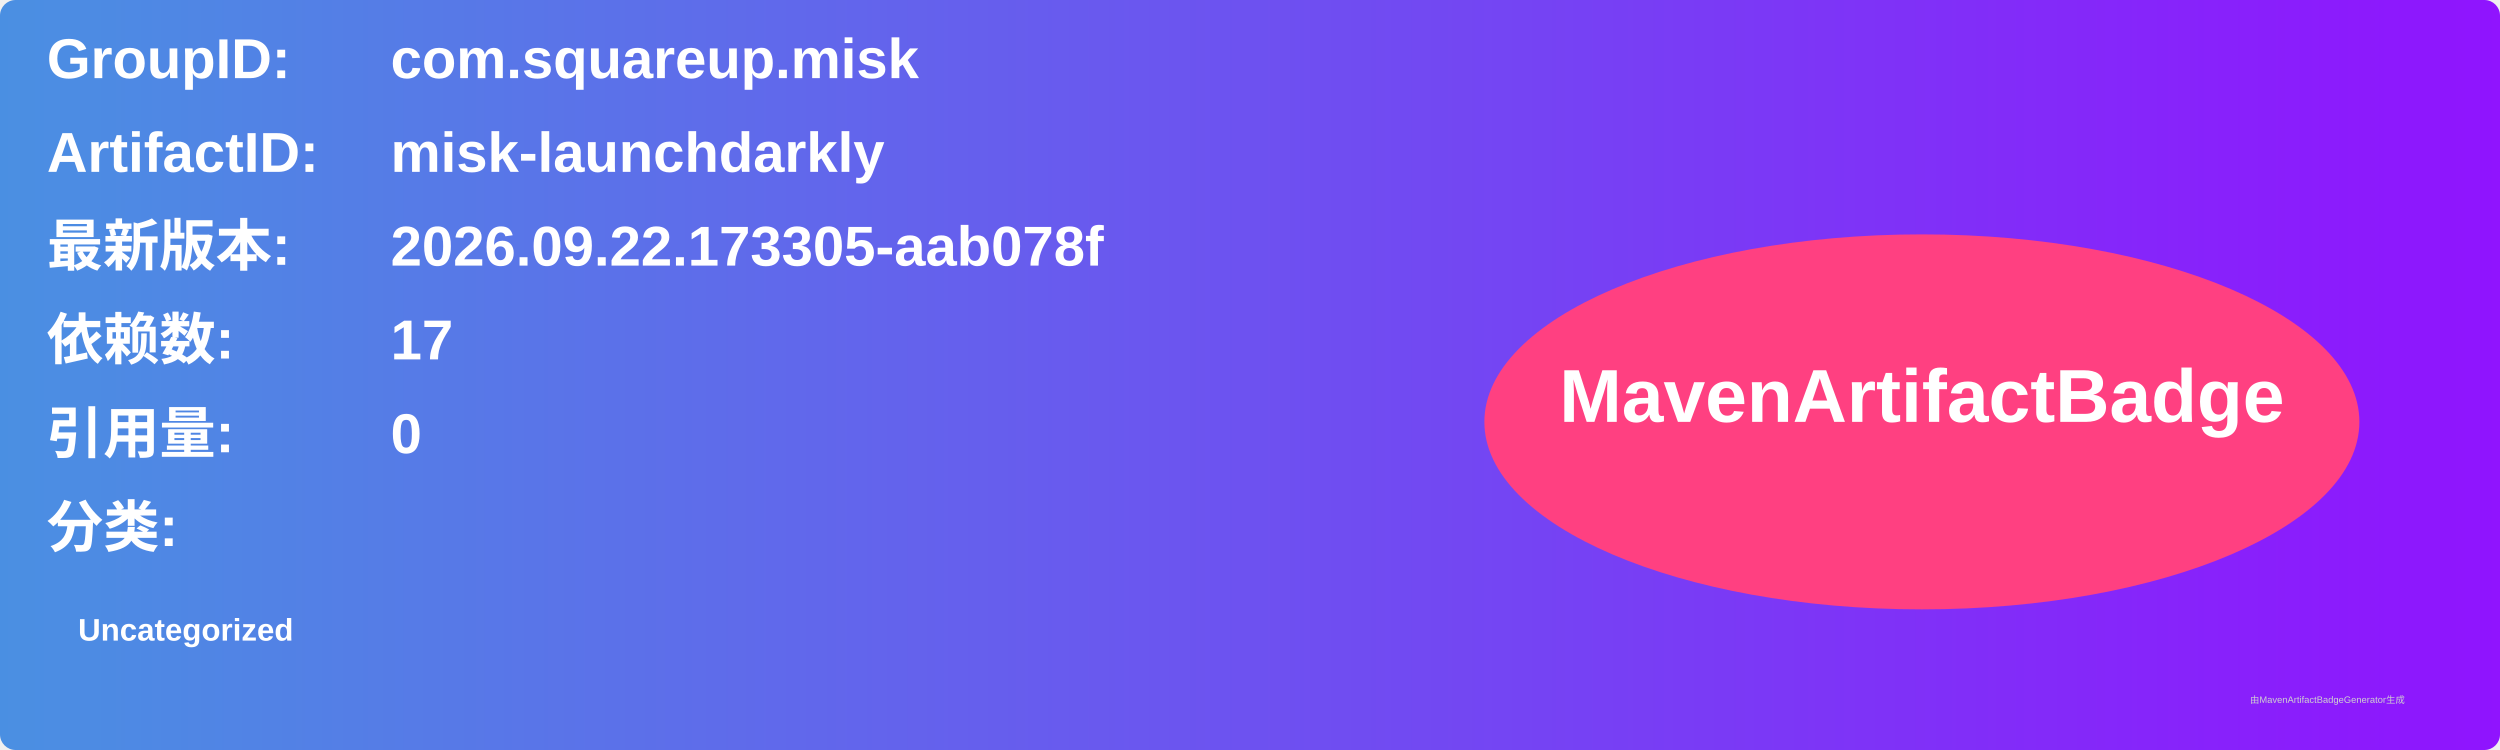
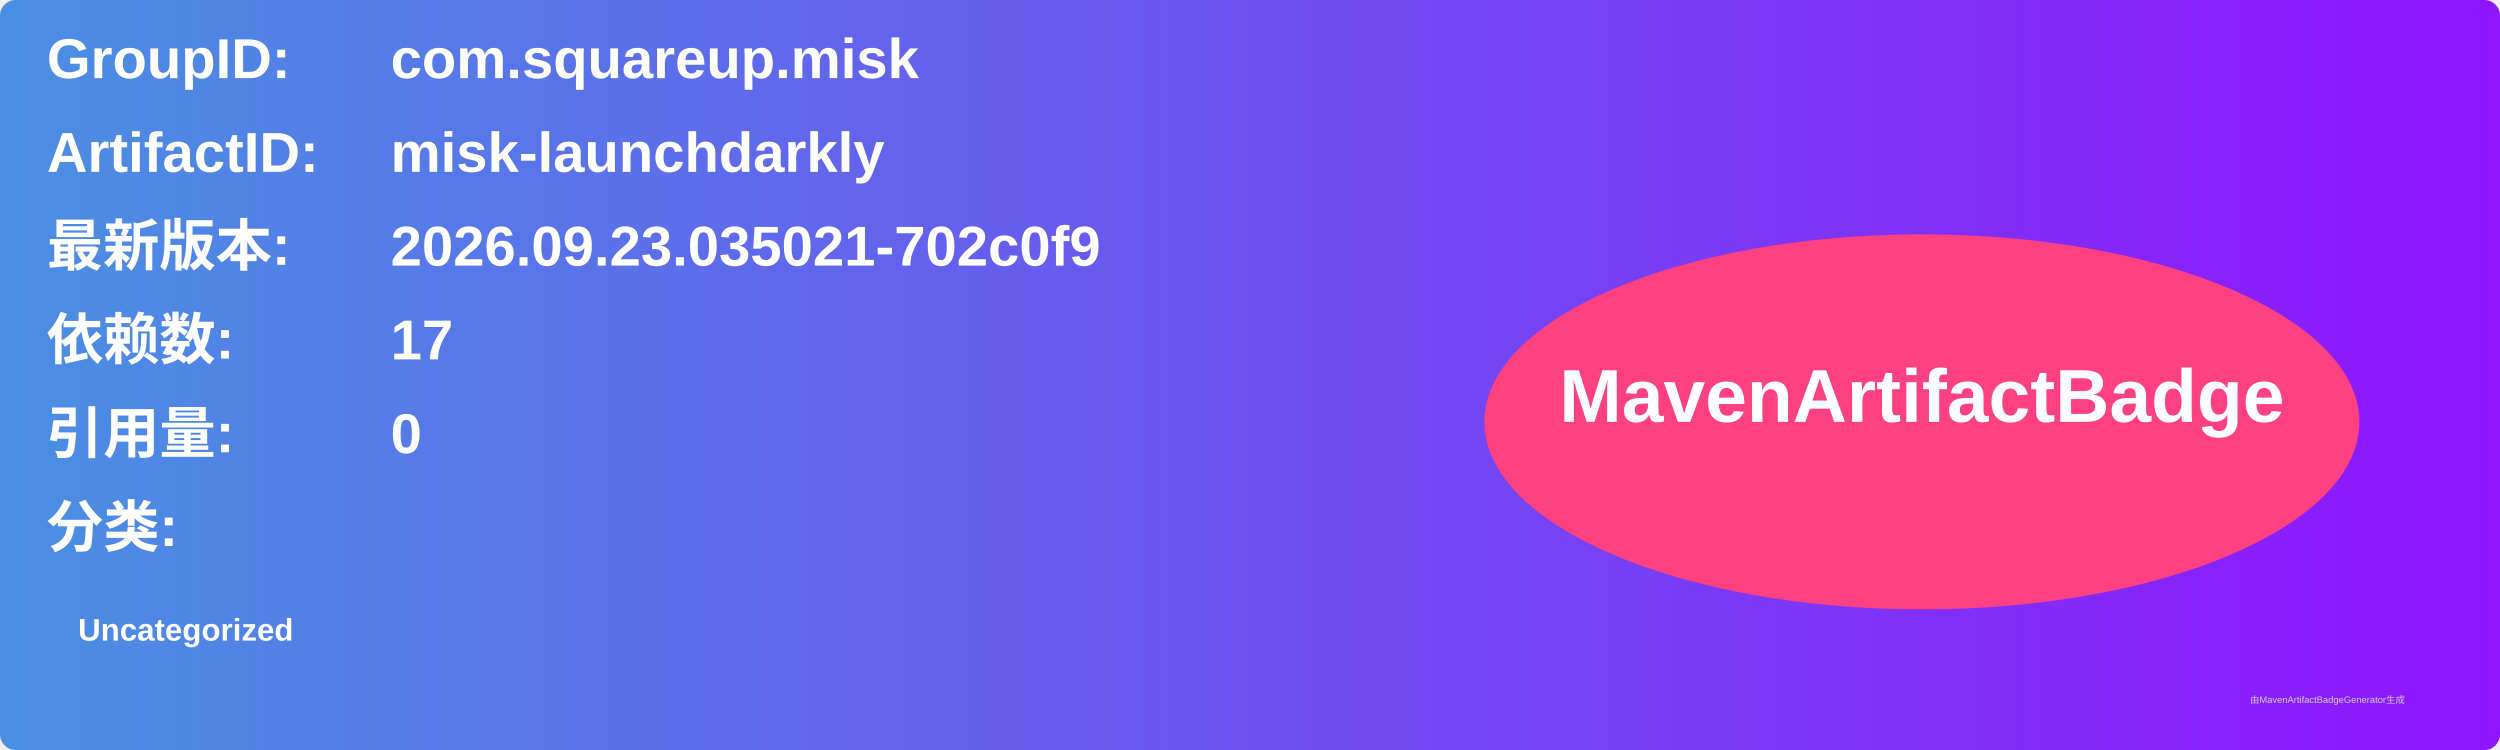
<svg xmlns="http://www.w3.org/2000/svg" width="800" height="240" viewBox="0 0 800 240">
  <linearGradient id="grad" x1="0%" y1="0%" x2="100%" y2="0%">
    <stop offset="0%" stop-color="#4a90e2" />
    <stop offset="100%" stop-color="#9013fe" />
  </linearGradient>
  <rect width="100%" height="100%" rx="5" ry="5" fill="url(#grad)" />
  <g transform="translate(15, 15)">
    <text x="0" y="10" font-family="Arial" font-size="18" fill="white" font-weight="bold" width="260">GroupID:</text>
    <text x="110" y="10" font-family="Arial" font-size="18" fill="white" font-weight="bold" width="460">com.squareup.misk</text>
    <text x="0" y="40" font-family="Arial" font-size="18" fill="white" font-weight="bold" width="260">ArtifactID:</text>
    <text x="110" y="40" font-family="Arial" font-size="18" fill="white" font-weight="bold" width="460">misk-launchdarkly</text>
    <text x="0" y="70" font-family="Arial" font-size="18" fill="white" font-weight="bold">最新版本:</text>
    <text x="110" y="70" font-family="Arial" font-size="18" fill="white" font-weight="bold">
-       <tspan font-weight="bold">2026.09.22.173305-aab078f</tspan>
+       <tspan font-weight="bold">2026.09.23.035021-702c0f9</tspan>
    </text>
    <text x="0" y="100" font-family="Arial" font-size="18" fill="white" font-weight="bold">依赖数: </text>
    <text x="110" y="100" font-family="Arial" font-size="18" fill="white">
      <tspan font-weight="bold">17</tspan>
    </text>
    <text x="0" y="130" font-family="Arial" font-size="18" fill="white" font-weight="bold">引用量: </text>
    <text x="110" y="130" font-family="Arial" font-size="18" fill="white">
      <tspan font-weight="bold">0</tspan>
    </text>
    <text x="0" y="160" font-family="Arial" font-size="18" fill="white" font-weight="bold">分类:</text>
    <text x="10" y="190" font-family="Arial" font-size="10" fill="white">
      <tspan font-weight="bold">Uncategorized</tspan>
    </text>
    <ellipse cx="600" cy="120" rx="140" ry="60" fill="#ff4081" />
    <text x="600" y="120" text-anchor="middle" font-family="Arial" font-size="24" fill="white" font-weight="bold">MavenArtifactBadge</text>
  </g>
  <text x="720" y="225" font-family="Arial" font-size="3" fill="#d0d0d0">由MavenArtifactBadgeGenerator生成</text>
</svg>
